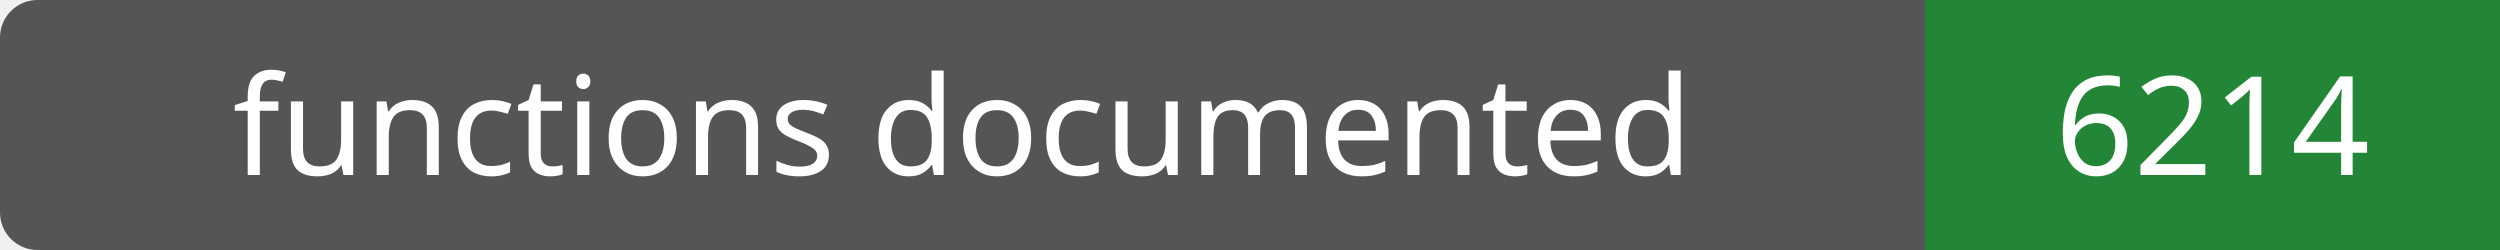
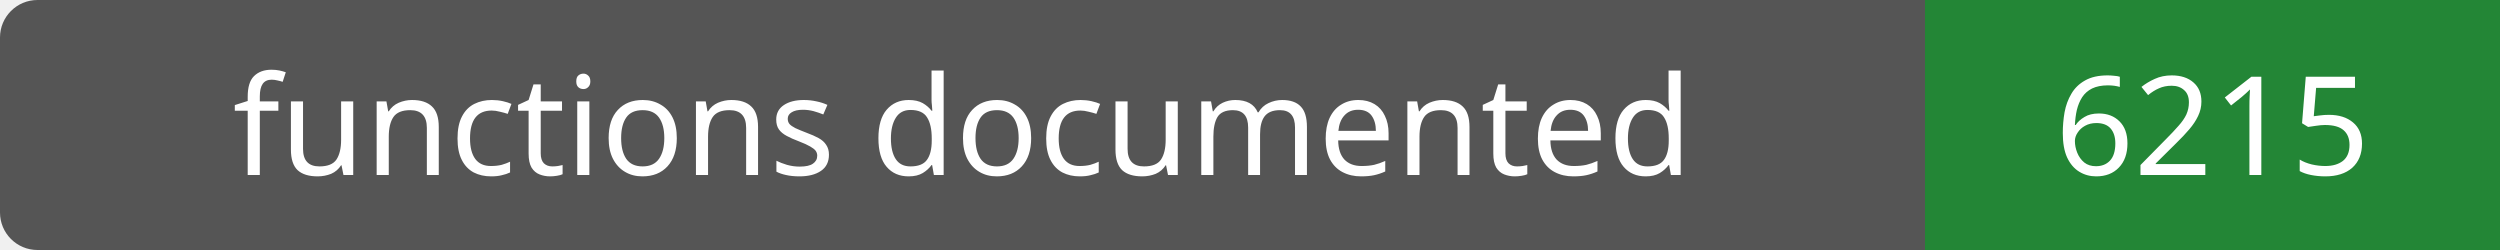
- <svg xmlns="http://www.w3.org/2000/svg" width="200" height="20" role="img" aria-label="functions documented: 6214">
+ <svg xmlns="http://www.w3.org/2000/svg" width="200" height="20" role="img" aria-label="functions documented: 6215">
  <rect width="200" height="20" rx="3" fill="#555" />
  <path fill="#238636" d="M154 0h46v20H154z" />
  <g fill="#fff" text-anchor="middle" font-family="Verdana,sans-serif" font-size="11">
    <text x="77.0" y="14">functions documented</text>
-     <text x="177.0" y="14">6214</text>
+     <text x="177.0" y="14">6215</text>
  </g>
</svg>
